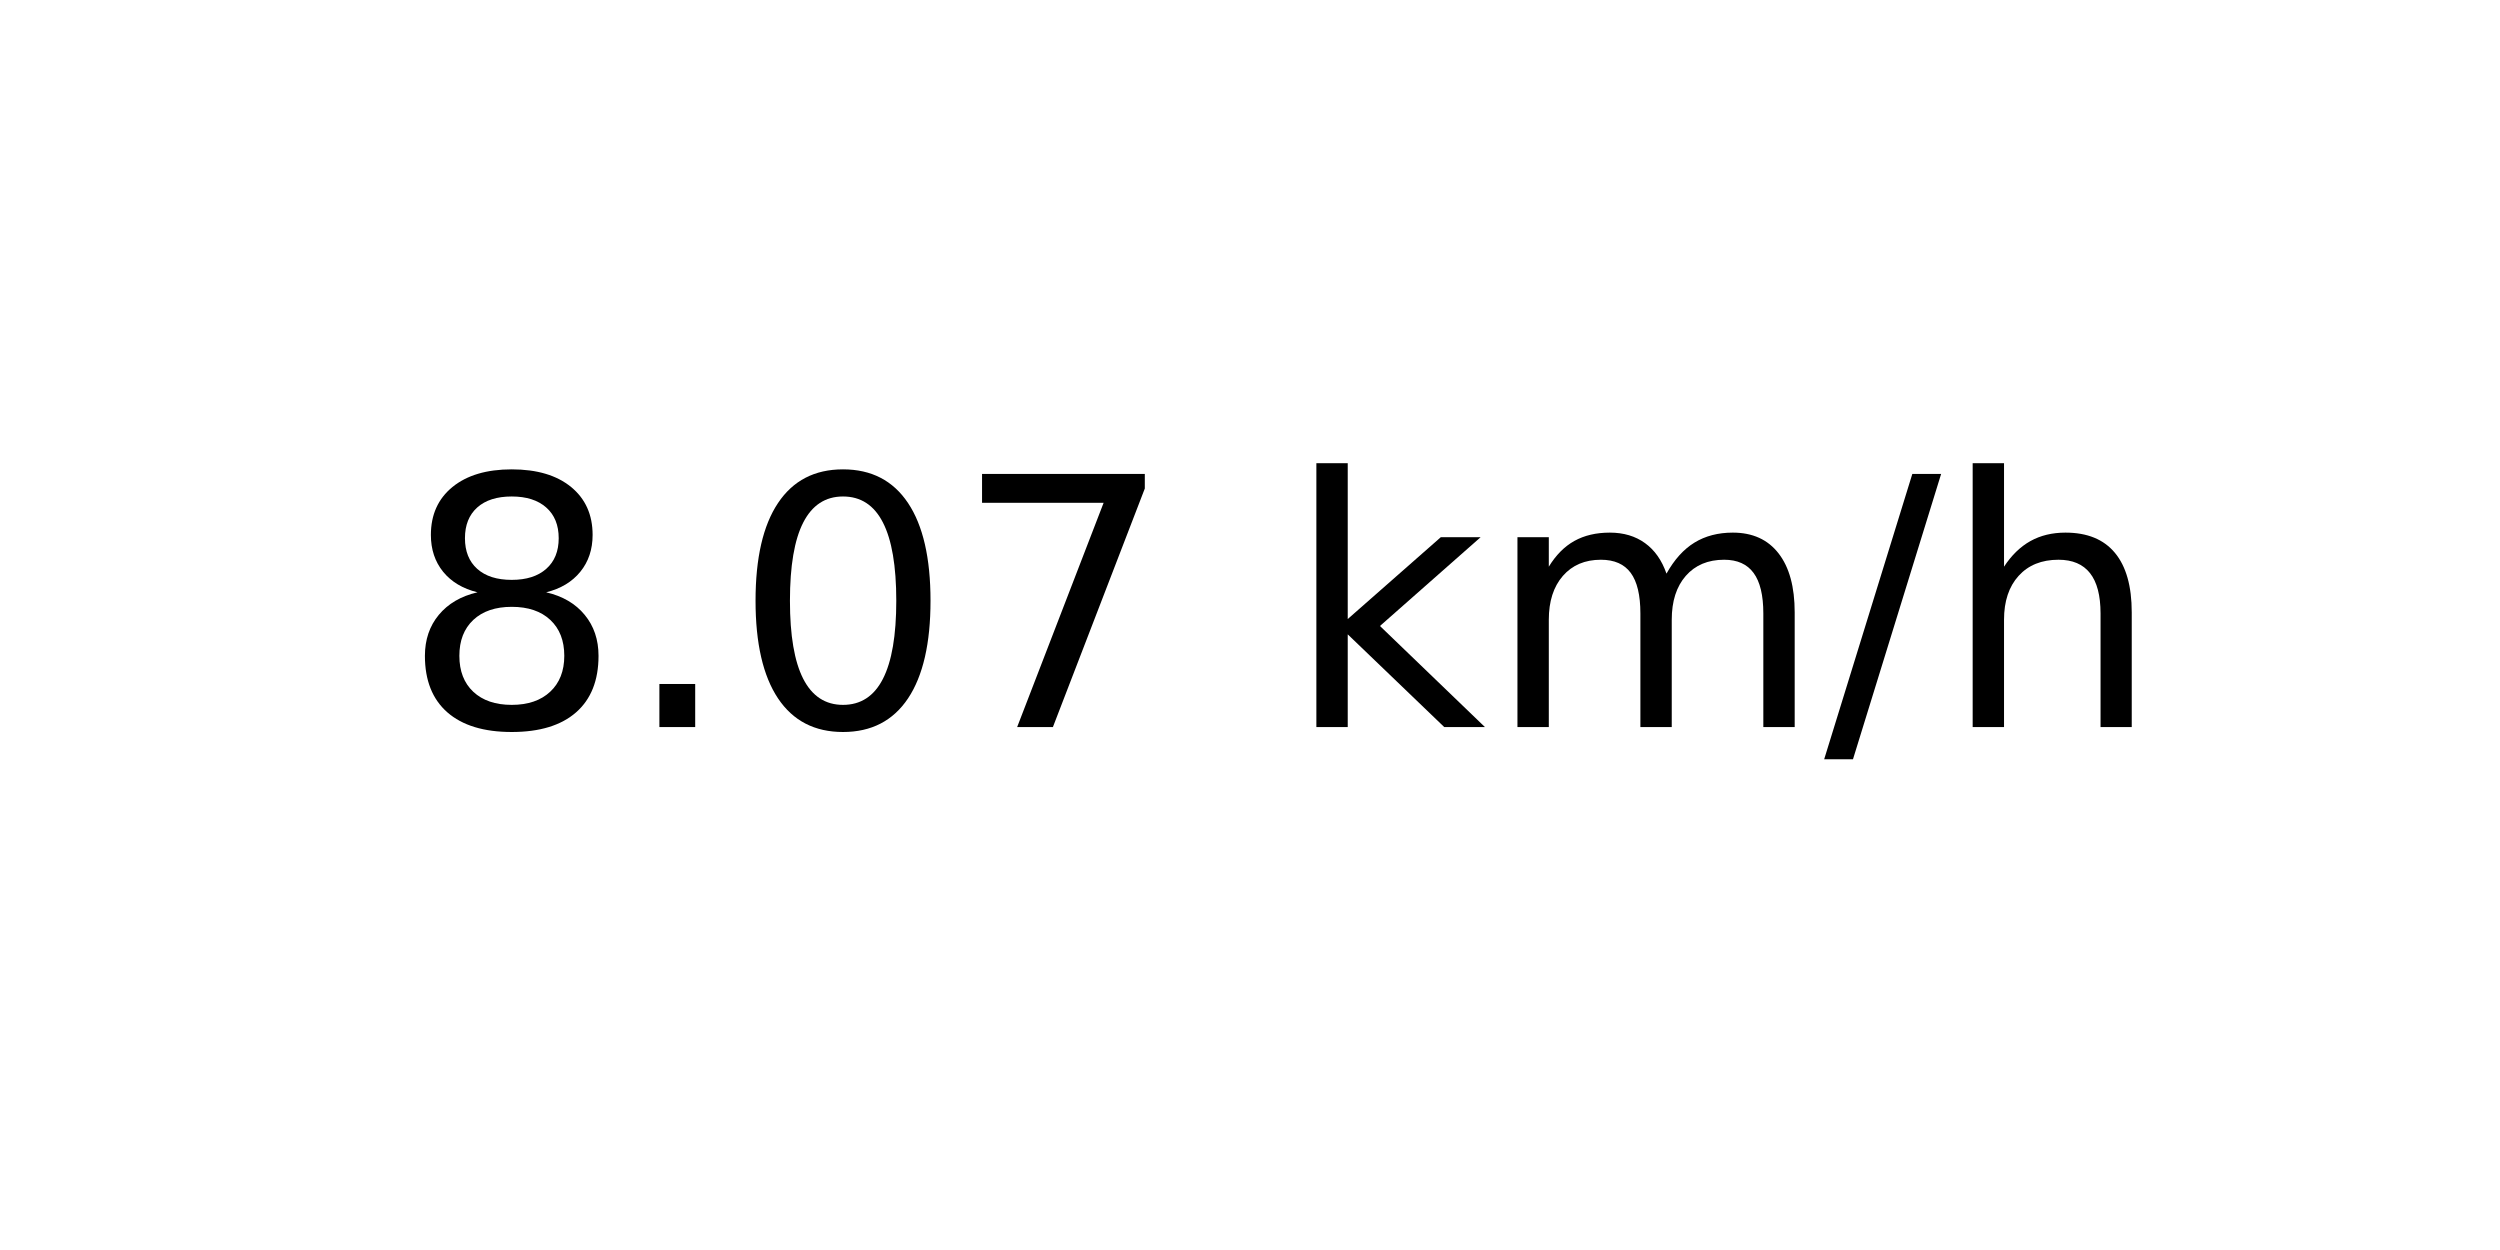
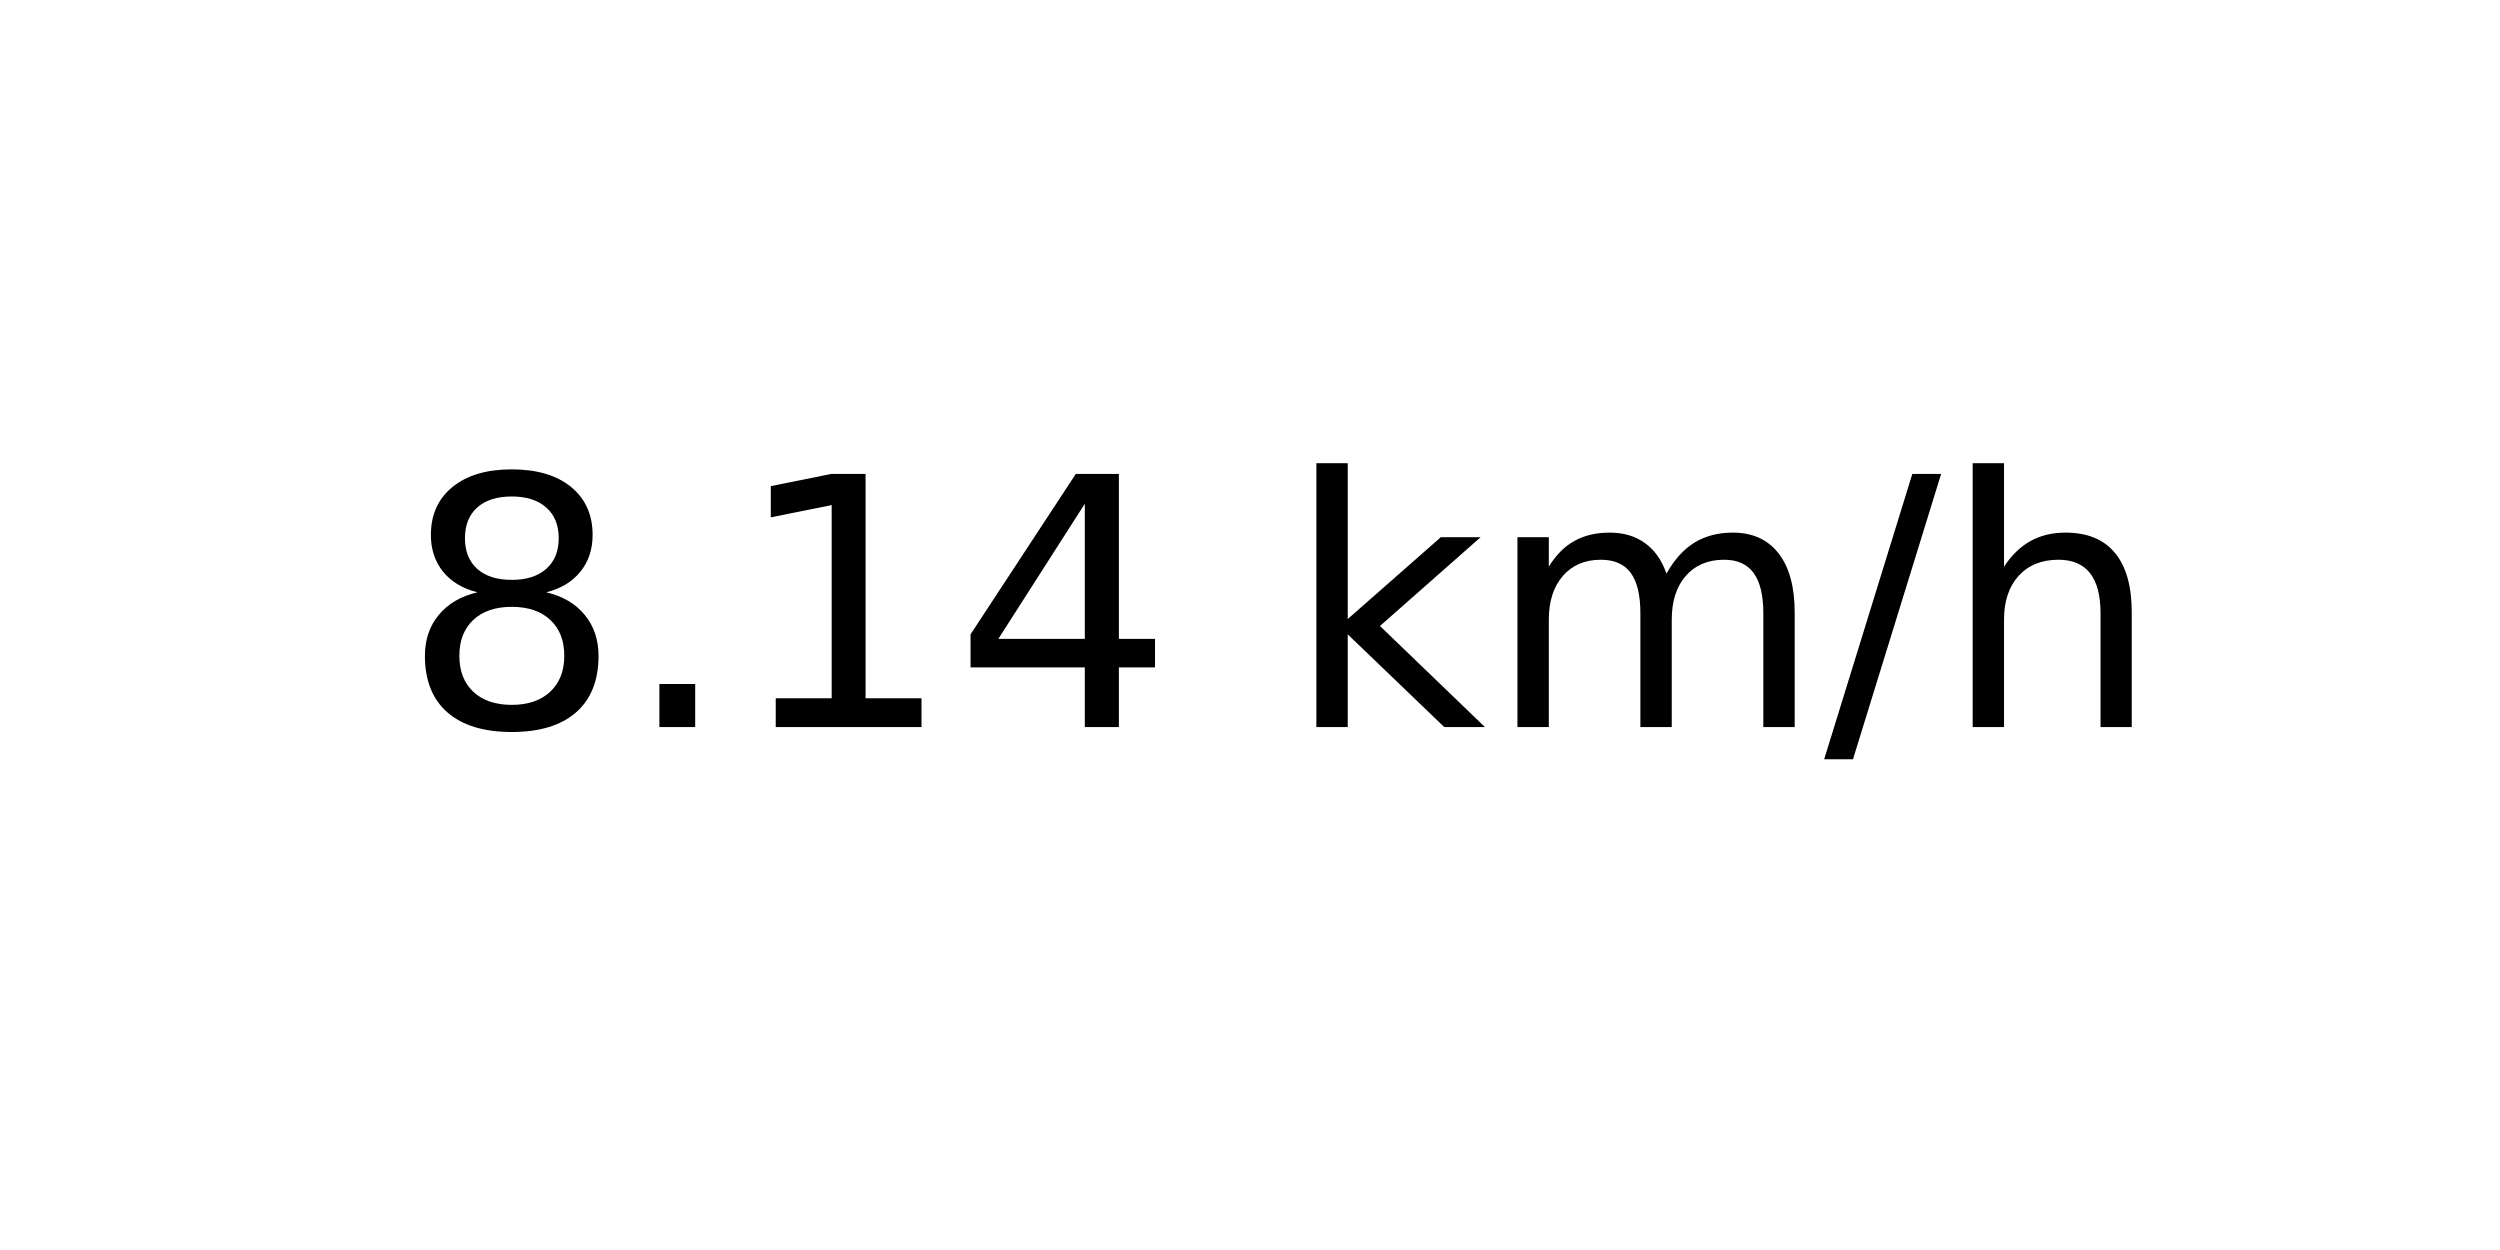
<svg xmlns="http://www.w3.org/2000/svg" xmlns:xlink="http://www.w3.org/1999/xlink" width="72pt" height="36pt" viewBox="0 0 72 36" version="1.1">
  <defs>
    <style type="text/css">*{stroke-linejoin: round; stroke-linecap: butt}</style>
  </defs>
  <g id="figure_1">
    <g id="axes_1">
      <g id="text_1">
        <g transform="translate(11.55937 20.93937) scale(0.1 -0.1)">
          <defs>
            <path id="DejaVuSans-38" d="M 2034 2216  Q 1584 2216 1326 1975  Q 1069 1734 1069 1313  Q 1069 891 1326 650  Q 1584 409 2034 409  Q 2484 409 2743 651  Q 3003 894 3003 1313  Q 3003 1734 2745 1975  Q 2488 2216 2034 2216  z M 1403 2484  Q 997 2584 770 2862  Q 544 3141 544 3541  Q 544 4100 942 4425  Q 1341 4750 2034 4750  Q 2731 4750 3128 4425  Q 3525 4100 3525 3541  Q 3525 3141 3298 2862  Q 3072 2584 2669 2484  Q 3125 2378 3379 2068  Q 3634 1759 3634 1313  Q 3634 634 3220 271  Q 2806 -91 2034 -91  Q 1263 -91 848 271  Q 434 634 434 1313  Q 434 1759 690 2068  Q 947 2378 1403 2484  z M 1172 3481  Q 1172 3119 1398 2916  Q 1625 2713 2034 2713  Q 2441 2713 2670 2916  Q 2900 3119 2900 3481  Q 2900 3844 2670 4047  Q 2441 4250 2034 4250  Q 1625 4250 1398 4047  Q 1172 3844 1172 3481  z " transform="scale(0.015625)" />
            <path id="DejaVuSans-2e" d="M 684 794  L 1344 794  L 1344 0  L 684 0  L 684 794  z " transform="scale(0.015625)" />
-             <path id="DejaVuSans-30" d="M 2034 4250  Q 1547 4250 1301 3770  Q 1056 3291 1056 2328  Q 1056 1369 1301 889  Q 1547 409 2034 409  Q 2525 409 2770 889  Q 3016 1369 3016 2328  Q 3016 3291 2770 3770  Q 2525 4250 2034 4250  z M 2034 4750  Q 2819 4750 3233 4129  Q 3647 3509 3647 2328  Q 3647 1150 3233 529  Q 2819 -91 2034 -91  Q 1250 -91 836 529  Q 422 1150 422 2328  Q 422 3509 836 4129  Q 1250 4750 2034 4750  z " transform="scale(0.015625)" />
-             <path id="DejaVuSans-37" d="M 525 4666  L 3525 4666  L 3525 4397  L 1831 0  L 1172 0  L 2766 4134  L 525 4134  L 525 4666  z " transform="scale(0.015625)" />
+             <path id="DejaVuSans-31" d="M 794 531  L 1825 531  L 1825 4091  L 703 3866  L 703 4441  L 1819 4666  L 2450 4666  L 2450 531  L 3481 531  L 3481 0  L 794 0  L 794 531  z " transform="scale(0.015625)" />
+             <path id="DejaVuSans-34" d="M 2419 4116  L 825 1625  L 2419 1625  L 2419 4116  z M 2253 4666  L 3047 4666  L 3047 1625  L 3713 1625  L 3713 1100  L 3047 1100  L 3047 0  L 2419 0  L 2419 1100  L 313 1100  L 313 1709  L 2253 4666  z " transform="scale(0.015625)" />
            <path id="DejaVuSans-20" transform="scale(0.015625)" />
            <path id="DejaVuSans-6b" d="M 581 4863  L 1159 4863  L 1159 1991  L 2875 3500  L 3609 3500  L 1753 1863  L 3688 0  L 2938 0  L 1159 1709  L 1159 0  L 581 0  L 581 4863  z " transform="scale(0.015625)" />
            <path id="DejaVuSans-6d" d="M 3328 2828  Q 3544 3216 3844 3400  Q 4144 3584 4550 3584  Q 5097 3584 5394 3201  Q 5691 2819 5691 2113  L 5691 0  L 5113 0  L 5113 2094  Q 5113 2597 4934 2840  Q 4756 3084 4391 3084  Q 3944 3084 3684 2787  Q 3425 2491 3425 1978  L 3425 0  L 2847 0  L 2847 2094  Q 2847 2600 2669 2842  Q 2491 3084 2119 3084  Q 1678 3084 1418 2786  Q 1159 2488 1159 1978  L 1159 0  L 581 0  L 581 3500  L 1159 3500  L 1159 2956  Q 1356 3278 1631 3431  Q 1906 3584 2284 3584  Q 2666 3584 2933 3390  Q 3200 3197 3328 2828  z " transform="scale(0.015625)" />
            <path id="DejaVuSans-2f" d="M 1625 4666  L 2156 4666  L 531 -594  L 0 -594  L 1625 4666  z " transform="scale(0.015625)" />
            <path id="DejaVuSans-68" d="M 3513 2113  L 3513 0  L 2938 0  L 2938 2094  Q 2938 2591 2744 2837  Q 2550 3084 2163 3084  Q 1697 3084 1428 2787  Q 1159 2491 1159 1978  L 1159 0  L 581 0  L 581 4863  L 1159 4863  L 1159 2956  Q 1366 3272 1645 3428  Q 1925 3584 2291 3584  Q 2894 3584 3203 3211  Q 3513 2838 3513 2113  z " transform="scale(0.015625)" />
          </defs>
          <use xlink:href="#DejaVuSans-38" />
          <use xlink:href="#DejaVuSans-2e" x="63.623" />
-           <use xlink:href="#DejaVuSans-30" x="95.41" />
-           <use xlink:href="#DejaVuSans-37" x="159.033" />
+           <use xlink:href="#DejaVuSans-31" x="95.41" />
+           <use xlink:href="#DejaVuSans-34" x="159.033" />
          <use xlink:href="#DejaVuSans-20" x="222.656" />
          <use xlink:href="#DejaVuSans-6b" x="254.443" />
          <use xlink:href="#DejaVuSans-6d" x="312.354" />
          <use xlink:href="#DejaVuSans-2f" x="409.766" />
          <use xlink:href="#DejaVuSans-68" x="443.457" />
        </g>
      </g>
    </g>
  </g>
</svg>
